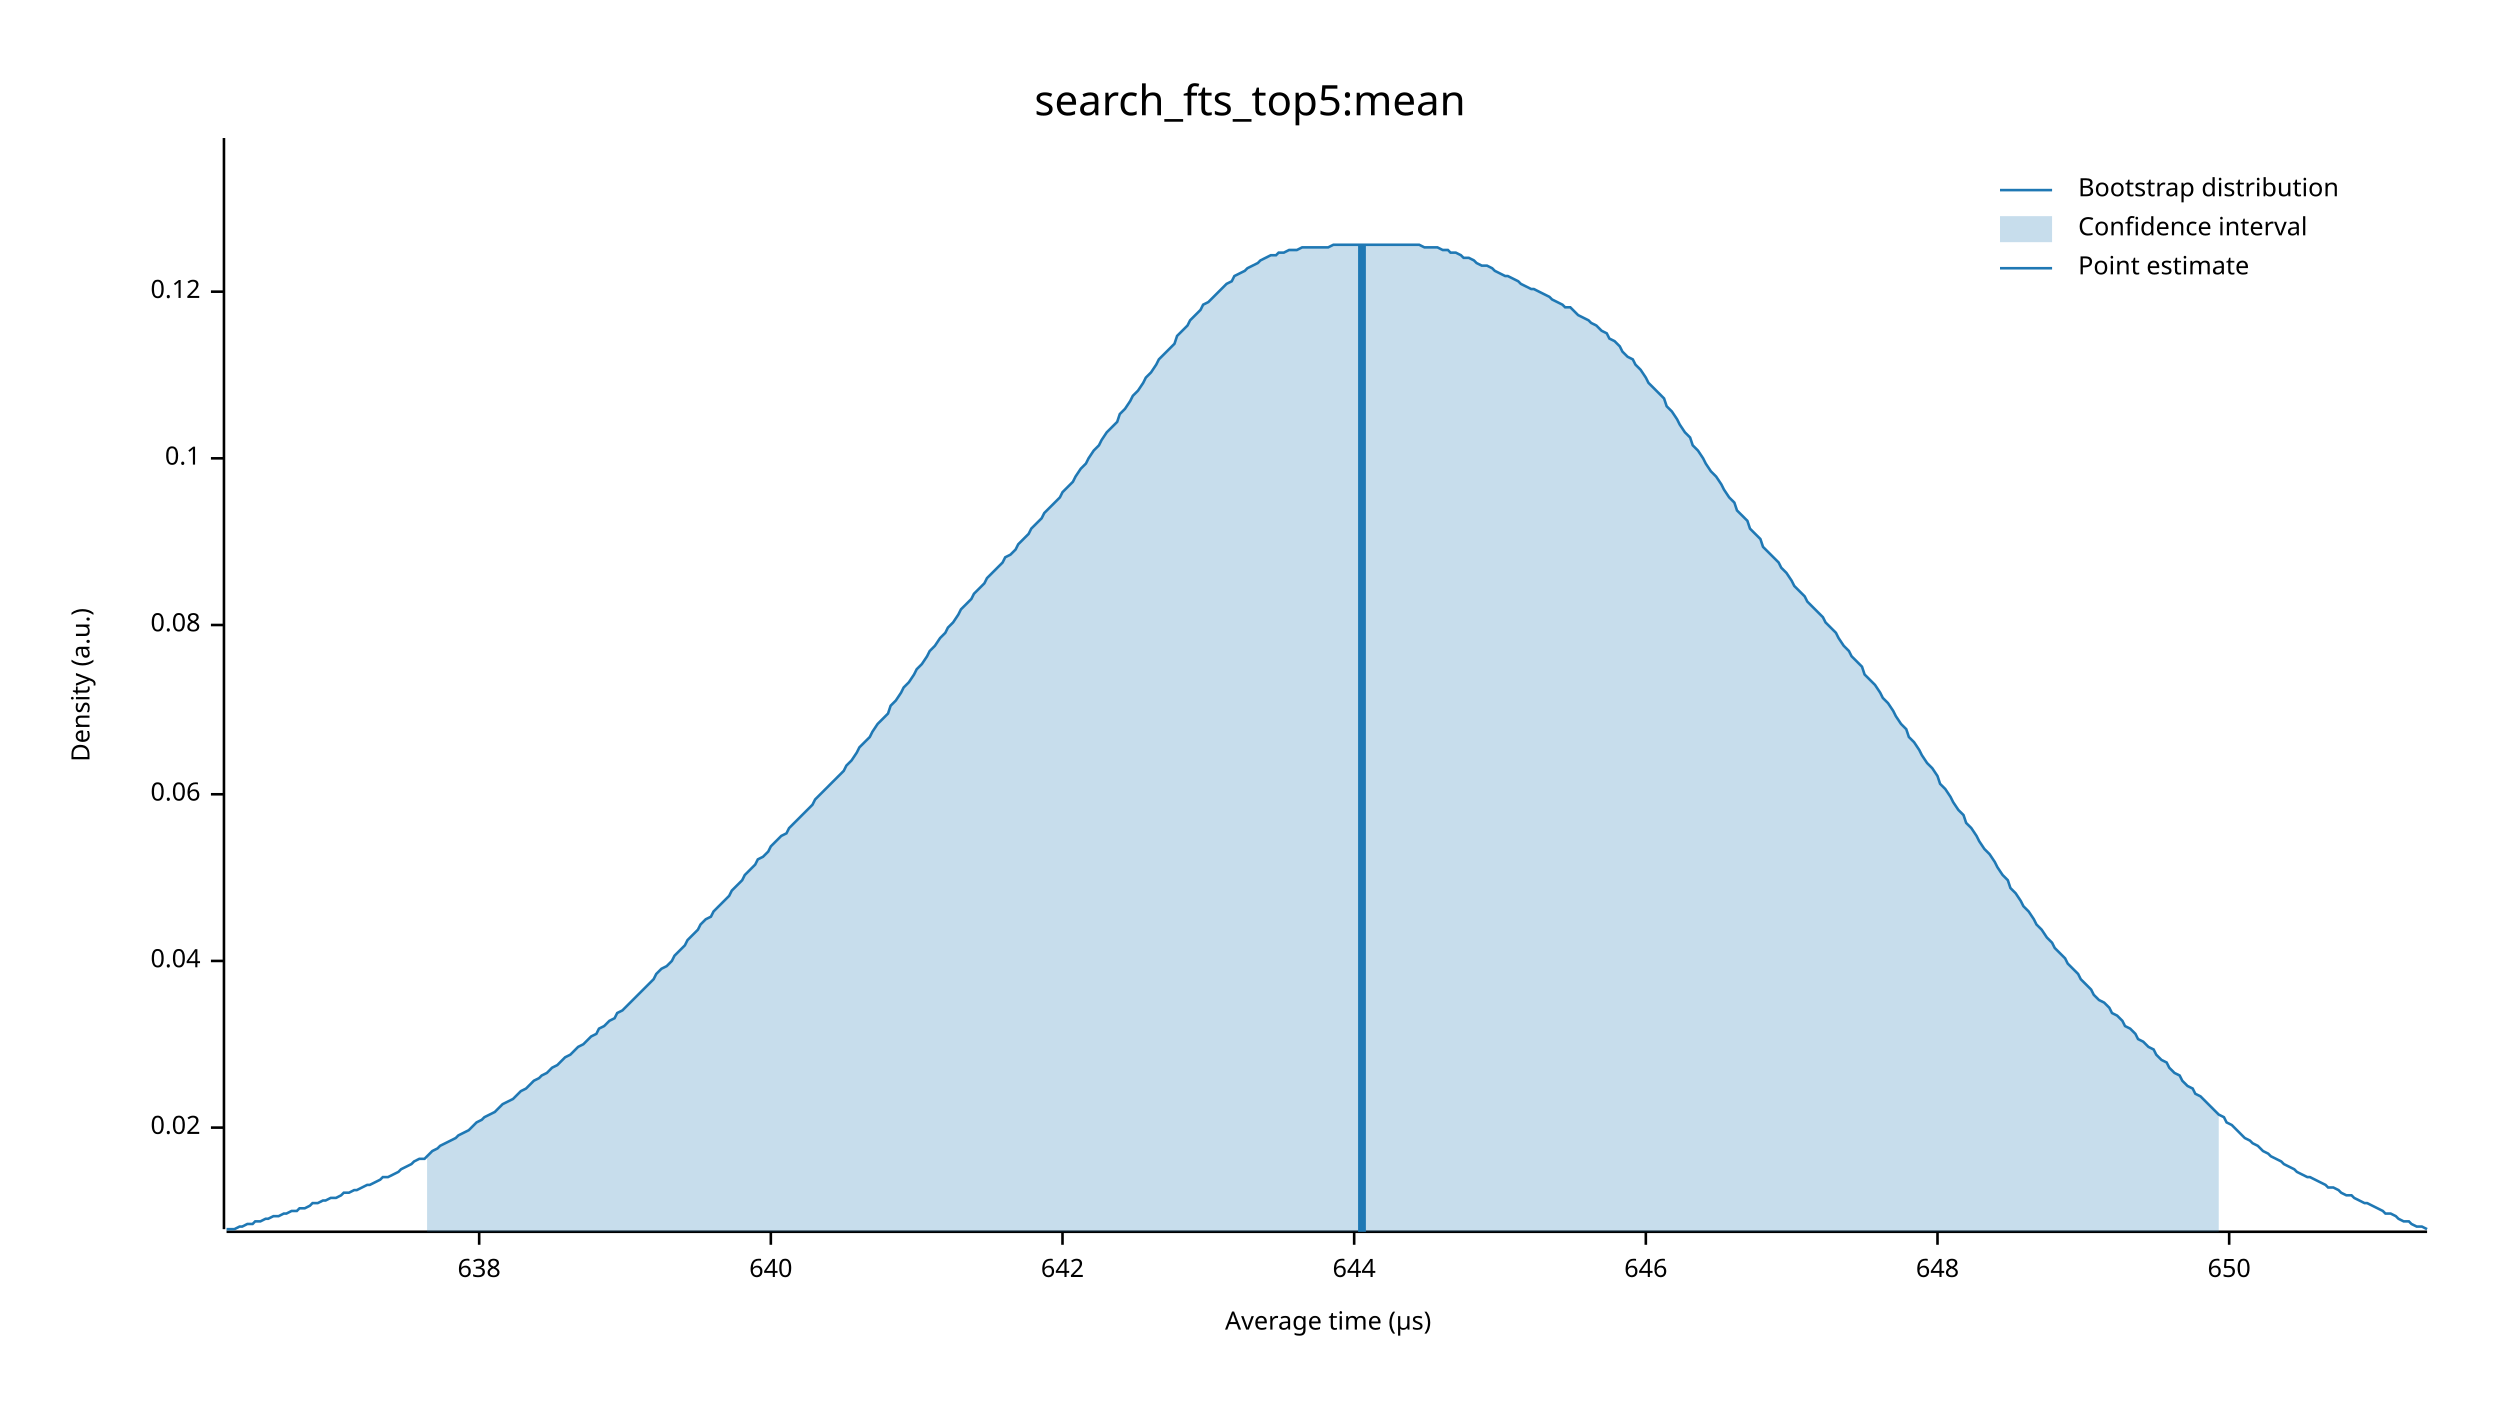
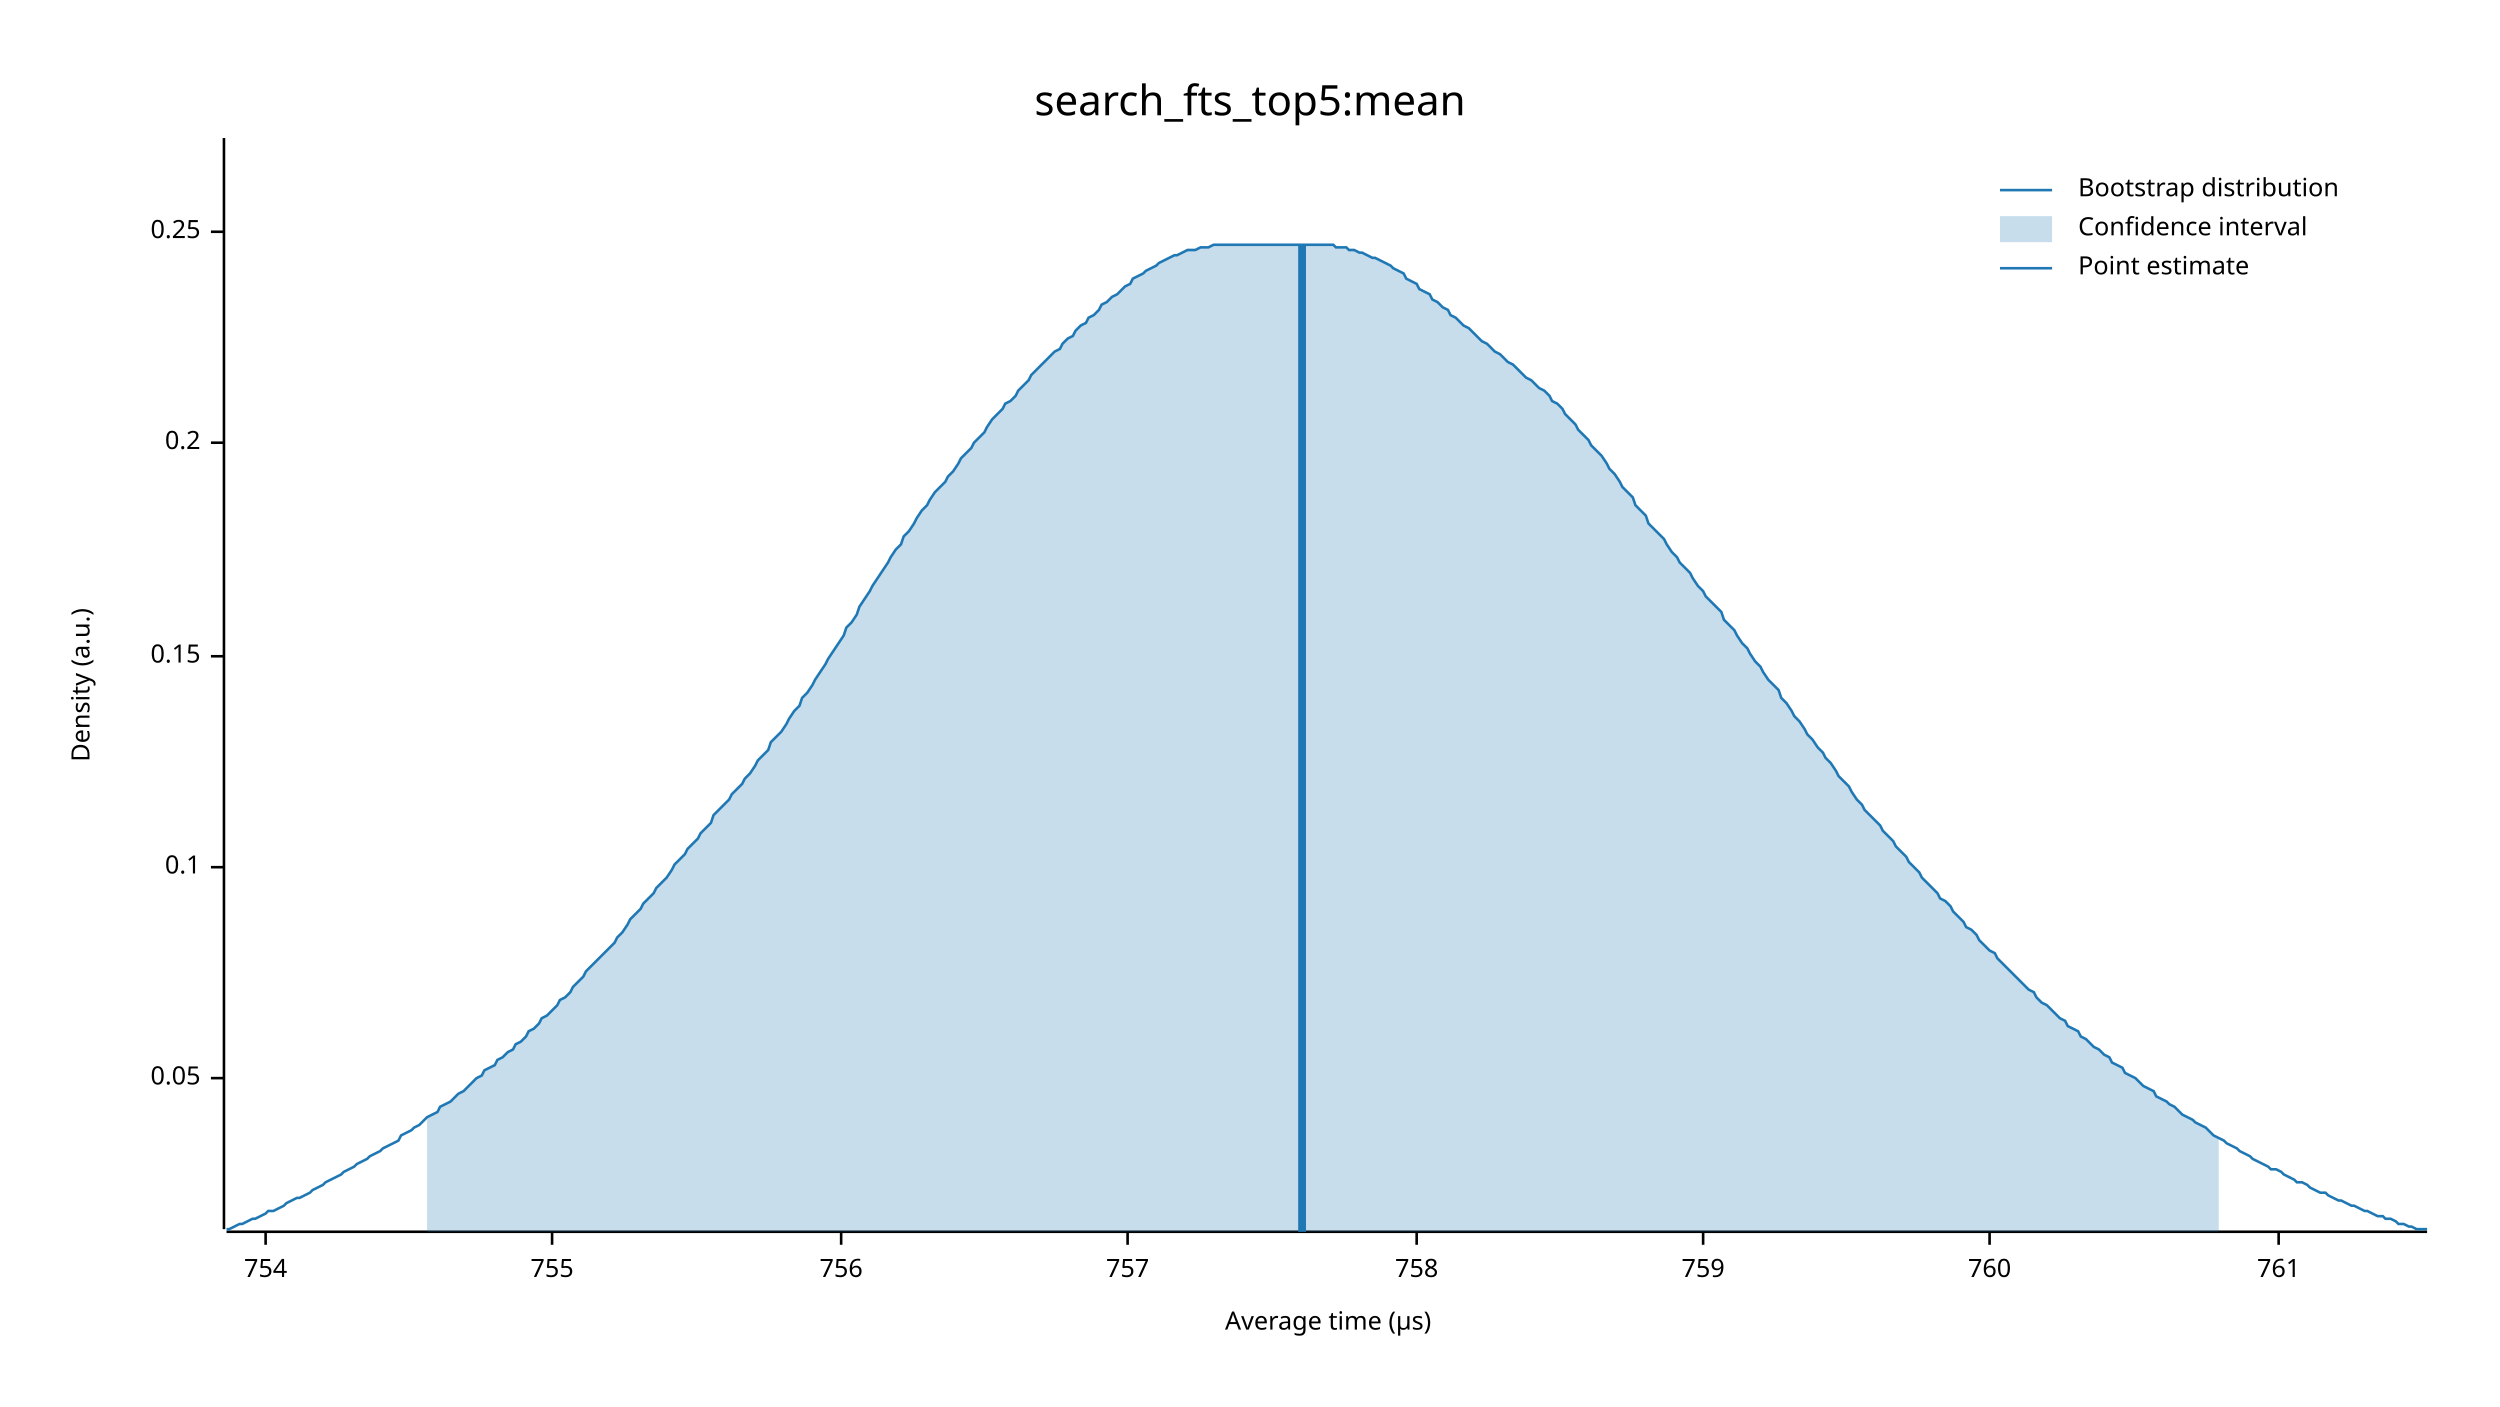
<svg xmlns="http://www.w3.org/2000/svg" width="960" height="540" viewBox="0 0 960 540">
  <text x="480" y="32" dy="0.76em" text-anchor="middle" font-family="sans-serif" font-size="16.129" opacity="1" fill="#000000">
search_fts_top5:mean
</text>
  <text x="27" y="263" dy="0.76em" text-anchor="middle" font-family="sans-serif" font-size="9.677" opacity="1" fill="#000000" transform="rotate(270, 27, 263)">
Density (a.u.)
</text>
  <text x="510" y="513" dy="-0.5ex" text-anchor="middle" font-family="sans-serif" font-size="9.677" opacity="1" fill="#000000">
Average time (µs)
</text>
  <polyline fill="none" opacity="1" stroke="#000000" stroke-width="1" points="86,53 86,472 " />
-   <text x="77" y="433" dy="0.5ex" text-anchor="end" font-family="sans-serif" font-size="9.677" opacity="1" fill="#000000">
- 0.02
+   <text x="77" y="414" dy="0.5ex" text-anchor="end" font-family="sans-serif" font-size="9.677" opacity="1" fill="#000000">
+ 0.05
</text>
-   <polyline fill="none" opacity="1" stroke="#000000" stroke-width="1" points="81,433 86,433 " />
-   <text x="77" y="369" dy="0.5ex" text-anchor="end" font-family="sans-serif" font-size="9.677" opacity="1" fill="#000000">
- 0.04
- </text>
-   <polyline fill="none" opacity="1" stroke="#000000" stroke-width="1" points="81,369 86,369 " />
-   <text x="77" y="305" dy="0.5ex" text-anchor="end" font-family="sans-serif" font-size="9.677" opacity="1" fill="#000000">
- 0.06
- </text>
-   <polyline fill="none" opacity="1" stroke="#000000" stroke-width="1" points="81,305 86,305 " />
-   <text x="77" y="240" dy="0.5ex" text-anchor="end" font-family="sans-serif" font-size="9.677" opacity="1" fill="#000000">
- 0.08
- </text>
-   <polyline fill="none" opacity="1" stroke="#000000" stroke-width="1" points="81,240 86,240 " />
-   <text x="77" y="176" dy="0.5ex" text-anchor="end" font-family="sans-serif" font-size="9.677" opacity="1" fill="#000000">
+   <polyline fill="none" opacity="1" stroke="#000000" stroke-width="1" points="81,414 86,414 " />
+   <text x="77" y="333" dy="0.5ex" text-anchor="end" font-family="sans-serif" font-size="9.677" opacity="1" fill="#000000">
0.1
</text>
-   <polyline fill="none" opacity="1" stroke="#000000" stroke-width="1" points="81,176 86,176 " />
-   <text x="77" y="112" dy="0.5ex" text-anchor="end" font-family="sans-serif" font-size="9.677" opacity="1" fill="#000000">
- 0.12
+   <polyline fill="none" opacity="1" stroke="#000000" stroke-width="1" points="81,333 86,333 " />
+   <text x="77" y="252" dy="0.5ex" text-anchor="end" font-family="sans-serif" font-size="9.677" opacity="1" fill="#000000">
+ 0.15
</text>
-   <polyline fill="none" opacity="1" stroke="#000000" stroke-width="1" points="81,112 86,112 " />
+   <polyline fill="none" opacity="1" stroke="#000000" stroke-width="1" points="81,252 86,252 " />
+   <text x="77" y="170" dy="0.5ex" text-anchor="end" font-family="sans-serif" font-size="9.677" opacity="1" fill="#000000">
+ 0.2
+ </text>
+   <polyline fill="none" opacity="1" stroke="#000000" stroke-width="1" points="81,170 86,170 " />
+   <text x="77" y="89" dy="0.5ex" text-anchor="end" font-family="sans-serif" font-size="9.677" opacity="1" fill="#000000">
+ 0.25
+ </text>
+   <polyline fill="none" opacity="1" stroke="#000000" stroke-width="1" points="81,89 86,89 " />
  <polyline fill="none" opacity="1" stroke="#000000" stroke-width="1" points="87,473 932,473 " />
-   <text x="184" y="483" dy="0.76em" text-anchor="middle" font-family="sans-serif" font-size="9.677" opacity="1" fill="#000000">
- 638
+   <text x="102" y="483" dy="0.76em" text-anchor="middle" font-family="sans-serif" font-size="9.677" opacity="1" fill="#000000">
+ 754
</text>
-   <polyline fill="none" opacity="1" stroke="#000000" stroke-width="1" points="184,473 184,478 " />
-   <text x="296" y="483" dy="0.76em" text-anchor="middle" font-family="sans-serif" font-size="9.677" opacity="1" fill="#000000">
- 640
+   <polyline fill="none" opacity="1" stroke="#000000" stroke-width="1" points="102,473 102,478 " />
+   <text x="212" y="483" dy="0.76em" text-anchor="middle" font-family="sans-serif" font-size="9.677" opacity="1" fill="#000000">
+ 755
</text>
-   <polyline fill="none" opacity="1" stroke="#000000" stroke-width="1" points="296,473 296,478 " />
-   <text x="408" y="483" dy="0.76em" text-anchor="middle" font-family="sans-serif" font-size="9.677" opacity="1" fill="#000000">
- 642
+   <polyline fill="none" opacity="1" stroke="#000000" stroke-width="1" points="212,473 212,478 " />
+   <text x="323" y="483" dy="0.76em" text-anchor="middle" font-family="sans-serif" font-size="9.677" opacity="1" fill="#000000">
+ 756
</text>
-   <polyline fill="none" opacity="1" stroke="#000000" stroke-width="1" points="408,473 408,478 " />
-   <text x="520" y="483" dy="0.76em" text-anchor="middle" font-family="sans-serif" font-size="9.677" opacity="1" fill="#000000">
- 644
+   <polyline fill="none" opacity="1" stroke="#000000" stroke-width="1" points="323,473 323,478 " />
+   <text x="433" y="483" dy="0.76em" text-anchor="middle" font-family="sans-serif" font-size="9.677" opacity="1" fill="#000000">
+ 757
</text>
-   <polyline fill="none" opacity="1" stroke="#000000" stroke-width="1" points="520,473 520,478 " />
-   <text x="632" y="483" dy="0.76em" text-anchor="middle" font-family="sans-serif" font-size="9.677" opacity="1" fill="#000000">
- 646
+   <polyline fill="none" opacity="1" stroke="#000000" stroke-width="1" points="433,473 433,478 " />
+   <text x="544" y="483" dy="0.76em" text-anchor="middle" font-family="sans-serif" font-size="9.677" opacity="1" fill="#000000">
+ 758
</text>
-   <polyline fill="none" opacity="1" stroke="#000000" stroke-width="1" points="632,473 632,478 " />
-   <text x="744" y="483" dy="0.76em" text-anchor="middle" font-family="sans-serif" font-size="9.677" opacity="1" fill="#000000">
- 648
+   <polyline fill="none" opacity="1" stroke="#000000" stroke-width="1" points="544,473 544,478 " />
+   <text x="654" y="483" dy="0.76em" text-anchor="middle" font-family="sans-serif" font-size="9.677" opacity="1" fill="#000000">
+ 759
</text>
-   <polyline fill="none" opacity="1" stroke="#000000" stroke-width="1" points="744,473 744,478 " />
-   <text x="856" y="483" dy="0.76em" text-anchor="middle" font-family="sans-serif" font-size="9.677" opacity="1" fill="#000000">
- 650
+   <polyline fill="none" opacity="1" stroke="#000000" stroke-width="1" points="654,473 654,478 " />
+   <text x="764" y="483" dy="0.76em" text-anchor="middle" font-family="sans-serif" font-size="9.677" opacity="1" fill="#000000">
+ 760
</text>
-   <polyline fill="none" opacity="1" stroke="#000000" stroke-width="1" points="856,473 856,478 " />
-   <polyline fill="none" opacity="1" stroke="#1F78B4" stroke-width="1" points="87,472 88,472 90,472 92,471 93,471 95,470 97,470 98,469 100,469 102,468 103,468 105,467 107,467 109,466 110,466 112,465 114,465 115,464 117,464 119,463 120,462 122,462 124,461 125,461 127,460 129,460 131,459 132,458 134,458 136,457 137,457 139,456 141,455 142,455 144,454 146,453 147,452 149,452 151,451 153,450 154,449 156,448 158,447 159,446 161,445 163,445 164,444 166,442 168,441 169,440 171,439 173,438 175,437 176,436 178,435 180,434 181,433 183,431 185,430 186,429 188,428 190,427 191,426 193,424 195,423 197,422 198,421 200,419 202,418 203,417 205,415 207,414 208,413 210,412 212,410 214,409 215,408 217,406 219,405 220,404 222,402 224,401 225,400 227,398 229,397 230,395 232,394 234,392 236,391 237,389 239,388 241,386 242,385 244,383 246,381 247,380 249,378 251,376 252,374 254,372 256,371 258,369 259,367 261,365 263,363 264,361 266,359 268,357 269,355 271,353 273,352 274,350 276,348 278,346 280,344 281,342 283,340 285,338 286,336 288,334 290,332 291,330 293,329 295,327 296,325 298,323 300,321 302,320 303,318 305,316 307,314 308,313 310,311 312,309 313,307 315,305 317,303 318,302 320,300 322,298 324,296 325,294 327,292 329,289 330,287 332,285 334,283 335,281 337,278 339,276 341,274 342,271 344,269 346,266 347,264 349,262 351,259 352,257 354,255 356,252 357,250 359,248 361,245 363,243 364,241 366,239 368,236 369,234 371,232 373,230 374,228 376,226 378,224 379,222 381,220 383,218 385,216 386,214 388,213 390,211 391,209 393,207 395,205 396,203 398,201 400,199 401,197 403,195 405,193 407,191 408,189 410,187 412,185 413,183 415,180 417,178 418,176 420,173 422,171 423,169 425,166 427,164 429,162 430,159 432,157 434,154 435,152 437,150 439,147 440,145 442,143 444,140 445,138 447,136 449,134 451,132 452,129 454,127 456,125 457,123 459,121 461,119 462,117 464,116 466,114 468,112 469,111 471,109 473,108 474,106 476,105 478,104 479,103 481,102 483,101 484,100 486,99 488,98 490,98 491,97 493,97 495,96 496,96 498,96 500,95 501,95 503,95 505,95 506,95 508,95 510,95 512,94 513,94 515,94 517,94 518,94 520,94 522,94 523,94 525,94 527,94 528,94 530,94 532,94 534,94 535,94 537,94 539,94 540,94 542,94 544,94 545,94 547,95 549,95 550,95 552,95 554,96 556,96 557,97 559,97 561,98 562,99 564,99 566,100 567,101 569,102 571,102 573,103 574,104 576,105 578,106 579,106 581,107 583,108 584,109 586,110 588,111 589,111 591,112 593,113 595,114 596,115 598,116 600,117 601,118 603,118 605,120 606,121 608,122 610,123 611,124 613,125 615,127 617,128 618,130 620,131 622,133 623,135 625,137 627,138 628,140 630,142 632,145 633,147 635,149 637,151 639,153 640,156 642,158 644,161 645,163 647,166 649,168 650,171 652,173 654,176 655,178 657,181 659,183 661,186 662,188 664,191 666,193 667,196 669,198 671,200 672,203 674,205 676,207 677,210 679,212 681,214 683,216 684,218 686,220 688,223 689,225 691,227 693,229 694,231 696,233 698,235 700,237 701,239 703,241 705,243 706,245 708,248 710,250 711,252 713,254 715,256 716,259 718,261 720,263 722,266 723,268 725,270 727,273 728,275 730,278 732,280 733,283 735,285 737,288 738,290 740,293 742,295 744,298 745,301 747,303 749,306 750,308 752,311 754,313 755,316 757,318 759,321 760,323 762,326 764,328 766,331 767,333 769,336 771,338 772,341 774,343 776,346 777,348 779,350 781,353 782,355 784,357 786,360 788,362 789,364 791,366 793,368 794,370 796,372 798,374 799,376 801,378 803,380 804,382 806,384 808,385 810,387 811,389 813,390 815,392 816,394 818,395 820,397 821,399 823,400 825,402 827,403 828,405 830,407 832,408 833,410 835,412 837,413 838,415 840,417 842,418 843,420 845,421 847,423 849,425 850,426 852,428 854,429 855,431 857,432 859,434 860,435 862,437 864,438 865,439 867,440 869,442 871,443 872,444 874,445 876,446 877,447 879,448 881,449 882,450 884,451 886,452 887,452 889,453 891,454 893,455 894,456 896,456 898,457 899,458 901,459 903,459 904,460 906,461 908,462 909,462 911,463 913,464 915,465 916,466 918,466 920,467 921,468 923,469 925,469 926,470 928,471 930,471 932,472 " />
-   <polygon opacity="0.25" fill="#1F78B4" points="164,444 166,442 168,441 169,440 171,439 173,438 175,437 176,436 178,435 180,434 181,433 183,431 185,430 186,429 188,428 190,427 191,426 193,424 195,423 197,422 198,421 200,419 202,418 203,417 205,415 207,414 208,413 210,412 212,410 214,409 215,408 217,406 219,405 220,404 222,402 224,401 225,400 227,398 229,397 230,395 232,394 234,392 236,391 237,389 239,388 241,386 242,385 244,383 246,381 247,380 249,378 251,376 252,374 254,372 256,371 258,369 259,367 261,365 263,363 264,361 266,359 268,357 269,355 271,353 273,352 274,350 276,348 278,346 280,344 281,342 283,340 285,338 286,336 288,334 290,332 291,330 293,329 295,327 296,325 298,323 300,321 302,320 303,318 305,316 307,314 308,313 310,311 312,309 313,307 315,305 317,303 318,302 320,300 322,298 324,296 325,294 327,292 329,289 330,287 332,285 334,283 335,281 337,278 339,276 341,274 342,271 344,269 346,266 347,264 349,262 351,259 352,257 354,255 356,252 357,250 359,248 361,245 363,243 364,241 366,239 368,236 369,234 371,232 373,230 374,228 376,226 378,224 379,222 381,220 383,218 385,216 386,214 388,213 390,211 391,209 393,207 395,205 396,203 398,201 400,199 401,197 403,195 405,193 407,191 408,189 410,187 412,185 413,183 415,180 417,178 418,176 420,173 422,171 423,169 425,166 427,164 429,162 430,159 432,157 434,154 435,152 437,150 439,147 440,145 442,143 444,140 445,138 447,136 449,134 451,132 452,129 454,127 456,125 457,123 459,121 461,119 462,117 464,116 466,114 468,112 469,111 471,109 473,108 474,106 476,105 478,104 479,103 481,102 483,101 484,100 486,99 488,98 490,98 491,97 493,97 495,96 496,96 498,96 500,95 501,95 503,95 505,95 506,95 508,95 510,95 512,94 513,94 515,94 517,94 518,94 520,94 522,94 523,94 525,94 527,94 528,94 530,94 532,94 534,94 535,94 537,94 539,94 540,94 542,94 544,94 545,94 547,95 549,95 550,95 552,95 554,96 556,96 557,97 559,97 561,98 562,99 564,99 566,100 567,101 569,102 571,102 573,103 574,104 576,105 578,106 579,106 581,107 583,108 584,109 586,110 588,111 589,111 591,112 593,113 595,114 596,115 598,116 600,117 601,118 603,118 605,120 606,121 608,122 610,123 611,124 613,125 615,127 617,128 618,130 620,131 622,133 623,135 625,137 627,138 628,140 630,142 632,145 633,147 635,149 637,151 639,153 640,156 642,158 644,161 645,163 647,166 649,168 650,171 652,173 654,176 655,178 657,181 659,183 661,186 662,188 664,191 666,193 667,196 669,198 671,200 672,203 674,205 676,207 677,210 679,212 681,214 683,216 684,218 686,220 688,223 689,225 691,227 693,229 694,231 696,233 698,235 700,237 701,239 703,241 705,243 706,245 708,248 710,250 711,252 713,254 715,256 716,259 718,261 720,263 722,266 723,268 725,270 727,273 728,275 730,278 732,280 733,283 735,285 737,288 738,290 740,293 742,295 744,298 745,301 747,303 749,306 750,308 752,311 754,313 755,316 757,318 759,321 760,323 762,326 764,328 766,331 767,333 769,336 771,338 772,341 774,343 776,346 777,348 779,350 781,353 782,355 784,357 786,360 788,362 789,364 791,366 793,368 794,370 796,372 798,374 799,376 801,378 803,380 804,382 806,384 808,385 810,387 811,389 813,390 815,392 816,394 818,395 820,397 821,399 823,400 825,402 827,403 828,405 830,407 832,408 833,410 835,412 837,413 838,415 840,417 842,418 843,420 845,421 847,423 849,425 850,426 852,428 852,473 164,473 " />
-   <polyline fill="none" opacity="1" stroke="#1F78B4" stroke-width="3" points="523,473 523,94 " />
+   <polyline fill="none" opacity="1" stroke="#000000" stroke-width="1" points="764,473 764,478 " />
+   <text x="875" y="483" dy="0.76em" text-anchor="middle" font-family="sans-serif" font-size="9.677" opacity="1" fill="#000000">
+ 761
+ </text>
+   <polyline fill="none" opacity="1" stroke="#000000" stroke-width="1" points="875,473 875,478 " />
+   <polyline fill="none" opacity="1" stroke="#1F78B4" stroke-width="1" points="87,472 88,472 90,471 92,470 93,470 95,469 97,468 98,468 100,467 102,466 103,465 105,465 107,464 109,463 110,462 112,461 114,460 115,460 117,459 119,458 120,457 122,456 124,455 125,454 127,453 129,452 131,451 132,450 134,449 136,448 137,447 139,446 141,445 142,444 144,443 146,442 147,441 149,440 151,439 153,438 154,436 156,435 158,434 159,433 161,432 163,430 164,429 166,428 168,427 169,425 171,424 173,423 175,421 176,420 178,419 180,417 181,416 183,414 185,413 186,411 188,410 190,409 191,407 193,406 195,404 197,403 198,401 200,400 202,398 203,396 205,395 207,393 208,391 210,390 212,388 214,386 215,384 217,383 219,381 220,379 222,377 224,375 225,373 227,371 229,369 230,368 232,366 234,364 236,362 237,360 239,358 241,355 242,353 244,351 246,349 247,347 249,345 251,343 252,341 254,339 256,337 258,334 259,332 261,330 263,328 264,326 266,324 268,322 269,320 271,318 273,316 274,313 276,311 278,309 280,307 281,305 283,303 285,301 286,299 288,297 290,294 291,292 293,290 295,288 296,285 298,283 300,281 302,278 303,276 305,273 307,271 308,268 310,266 312,263 313,261 315,258 317,255 318,253 320,250 322,247 324,244 325,241 327,239 329,236 330,233 332,230 334,227 335,225 337,222 339,219 341,216 342,214 344,211 346,209 347,206 349,204 351,201 352,199 354,196 356,194 357,192 359,189 361,187 363,185 364,183 366,181 368,178 369,176 371,174 373,172 374,170 376,168 378,166 379,164 381,161 383,159 385,157 386,155 388,154 390,152 391,150 393,148 395,146 396,144 398,142 400,140 401,139 403,137 405,135 407,134 408,132 410,130 412,129 413,127 415,125 417,124 418,122 420,121 422,119 423,117 425,116 427,114 429,113 430,112 432,110 434,109 435,107 437,106 439,105 440,104 442,103 444,102 445,101 447,100 449,99 451,98 452,98 454,97 456,96 457,96 459,96 461,95 462,95 464,95 466,94 468,94 469,94 471,94 473,94 474,94 476,94 478,94 479,94 481,94 483,94 484,94 486,94 488,94 490,94 491,94 493,94 495,94 496,94 498,94 500,94 501,94 503,94 505,94 506,94 508,94 510,94 512,94 513,95 515,95 517,95 518,96 520,96 522,97 523,97 525,98 527,99 528,99 530,100 532,101 534,102 535,103 537,104 539,105 540,107 542,108 544,109 545,111 547,112 549,113 550,115 552,116 554,118 556,119 557,121 559,122 561,124 562,125 564,126 566,128 567,129 569,131 571,132 573,134 574,135 576,136 578,138 579,139 581,140 583,142 584,143 586,145 588,146 589,147 591,149 593,150 595,152 596,154 598,155 600,157 601,159 603,161 605,163 606,165 608,167 610,169 611,171 613,173 615,175 617,178 618,180 620,182 622,185 623,187 625,189 627,191 628,194 630,196 632,198 633,201 635,203 637,205 639,207 640,209 642,212 644,214 645,216 647,218 649,220 650,222 652,225 654,227 655,229 657,231 659,233 661,235 662,238 664,240 666,242 667,244 669,247 671,249 672,251 674,254 676,256 677,258 679,261 681,263 683,265 684,268 686,270 688,273 689,275 691,277 693,280 694,282 696,284 698,287 700,289 701,291 703,293 705,296 706,298 708,300 710,302 711,304 713,307 715,309 716,311 718,313 720,315 722,317 723,319 725,321 727,323 728,325 730,327 732,329 733,331 735,333 737,335 738,337 740,339 742,341 744,343 745,345 747,346 749,348 750,350 752,352 754,354 755,356 757,357 759,359 760,361 762,363 764,365 766,366 767,368 769,370 771,372 772,373 774,375 776,377 777,378 779,380 781,381 782,383 784,385 786,386 788,388 789,389 791,391 793,392 794,394 796,395 798,396 799,398 801,399 803,401 804,402 806,403 808,405 810,406 811,408 813,409 815,410 816,412 818,413 820,414 821,415 823,417 825,418 827,419 828,421 830,422 832,423 833,424 835,425 837,427 838,428 840,429 842,430 843,431 845,432 847,433 849,435 850,436 852,437 854,438 855,439 857,440 859,441 860,442 862,443 864,444 865,445 867,446 869,447 871,448 872,449 874,449 876,450 877,451 879,452 881,453 882,454 884,454 886,455 887,456 889,457 891,458 893,458 894,459 896,460 898,461 899,461 901,462 903,463 904,463 906,464 908,465 909,465 911,466 913,467 915,467 916,468 918,468 920,469 921,470 923,470 925,471 926,471 928,472 930,472 932,472 " />
+   <polygon opacity="0.25" fill="#1F78B4" points="164,429 166,428 168,427 169,425 171,424 173,423 175,421 176,420 178,419 180,417 181,416 183,414 185,413 186,411 188,410 190,409 191,407 193,406 195,404 197,403 198,401 200,400 202,398 203,396 205,395 207,393 208,391 210,390 212,388 214,386 215,384 217,383 219,381 220,379 222,377 224,375 225,373 227,371 229,369 230,368 232,366 234,364 236,362 237,360 239,358 241,355 242,353 244,351 246,349 247,347 249,345 251,343 252,341 254,339 256,337 258,334 259,332 261,330 263,328 264,326 266,324 268,322 269,320 271,318 273,316 274,313 276,311 278,309 280,307 281,305 283,303 285,301 286,299 288,297 290,294 291,292 293,290 295,288 296,285 298,283 300,281 302,278 303,276 305,273 307,271 308,268 310,266 312,263 313,261 315,258 317,255 318,253 320,250 322,247 324,244 325,241 327,239 329,236 330,233 332,230 334,227 335,225 337,222 339,219 341,216 342,214 344,211 346,209 347,206 349,204 351,201 352,199 354,196 356,194 357,192 359,189 361,187 363,185 364,183 366,181 368,178 369,176 371,174 373,172 374,170 376,168 378,166 379,164 381,161 383,159 385,157 386,155 388,154 390,152 391,150 393,148 395,146 396,144 398,142 400,140 401,139 403,137 405,135 407,134 408,132 410,130 412,129 413,127 415,125 417,124 418,122 420,121 422,119 423,117 425,116 427,114 429,113 430,112 432,110 434,109 435,107 437,106 439,105 440,104 442,103 444,102 445,101 447,100 449,99 451,98 452,98 454,97 456,96 457,96 459,96 461,95 462,95 464,95 466,94 468,94 469,94 471,94 473,94 474,94 476,94 478,94 479,94 481,94 483,94 484,94 486,94 488,94 490,94 491,94 493,94 495,94 496,94 498,94 500,94 501,94 503,94 505,94 506,94 508,94 510,94 512,94 513,95 515,95 517,95 518,96 520,96 522,97 523,97 525,98 527,99 528,99 530,100 532,101 534,102 535,103 537,104 539,105 540,107 542,108 544,109 545,111 547,112 549,113 550,115 552,116 554,118 556,119 557,121 559,122 561,124 562,125 564,126 566,128 567,129 569,131 571,132 573,134 574,135 576,136 578,138 579,139 581,140 583,142 584,143 586,145 588,146 589,147 591,149 593,150 595,152 596,154 598,155 600,157 601,159 603,161 605,163 606,165 608,167 610,169 611,171 613,173 615,175 617,178 618,180 620,182 622,185 623,187 625,189 627,191 628,194 630,196 632,198 633,201 635,203 637,205 639,207 640,209 642,212 644,214 645,216 647,218 649,220 650,222 652,225 654,227 655,229 657,231 659,233 661,235 662,238 664,240 666,242 667,244 669,247 671,249 672,251 674,254 676,256 677,258 679,261 681,263 683,265 684,268 686,270 688,273 689,275 691,277 693,280 694,282 696,284 698,287 700,289 701,291 703,293 705,296 706,298 708,300 710,302 711,304 713,307 715,309 716,311 718,313 720,315 722,317 723,319 725,321 727,323 728,325 730,327 732,329 733,331 735,333 737,335 738,337 740,339 742,341 744,343 745,345 747,346 749,348 750,350 752,352 754,354 755,356 757,357 759,359 760,361 762,363 764,365 766,366 767,368 769,370 771,372 772,373 774,375 776,377 777,378 779,380 781,381 782,383 784,385 786,386 788,388 789,389 791,391 793,392 794,394 796,395 798,396 799,398 801,399 803,401 804,402 806,403 808,405 810,406 811,408 813,409 815,410 816,412 818,413 820,414 821,415 823,417 825,418 827,419 828,421 830,422 832,423 833,424 835,425 837,427 838,428 840,429 842,430 843,431 845,432 847,433 849,435 850,436 852,437 852,473 164,473 " />
+   <polyline fill="none" opacity="1" stroke="#1F78B4" stroke-width="3" points="500,473 500,94 " />
  <text x="798" y="68" dy="0.76em" text-anchor="start" font-family="sans-serif" font-size="9.677" opacity="1" fill="#000000">
Bootstrap distribution
</text>
  <text x="798" y="83" dy="0.76em" text-anchor="start" font-family="sans-serif" font-size="9.677" opacity="1" fill="#000000">
Confidence interval
</text>
  <text x="798" y="98" dy="0.76em" text-anchor="start" font-family="sans-serif" font-size="9.677" opacity="1" fill="#000000">
Point estimate
</text>
  <polyline fill="none" opacity="1" stroke="#1F78B4" stroke-width="1" points="768,73 788,73 " />
  <rect x="768" y="83" width="20" height="10" opacity="0.25" fill="#1F78B4" stroke="none" />
  <polyline fill="none" opacity="1" stroke="#1F78B4" stroke-width="1" points="768,103 788,103 " />
</svg>
